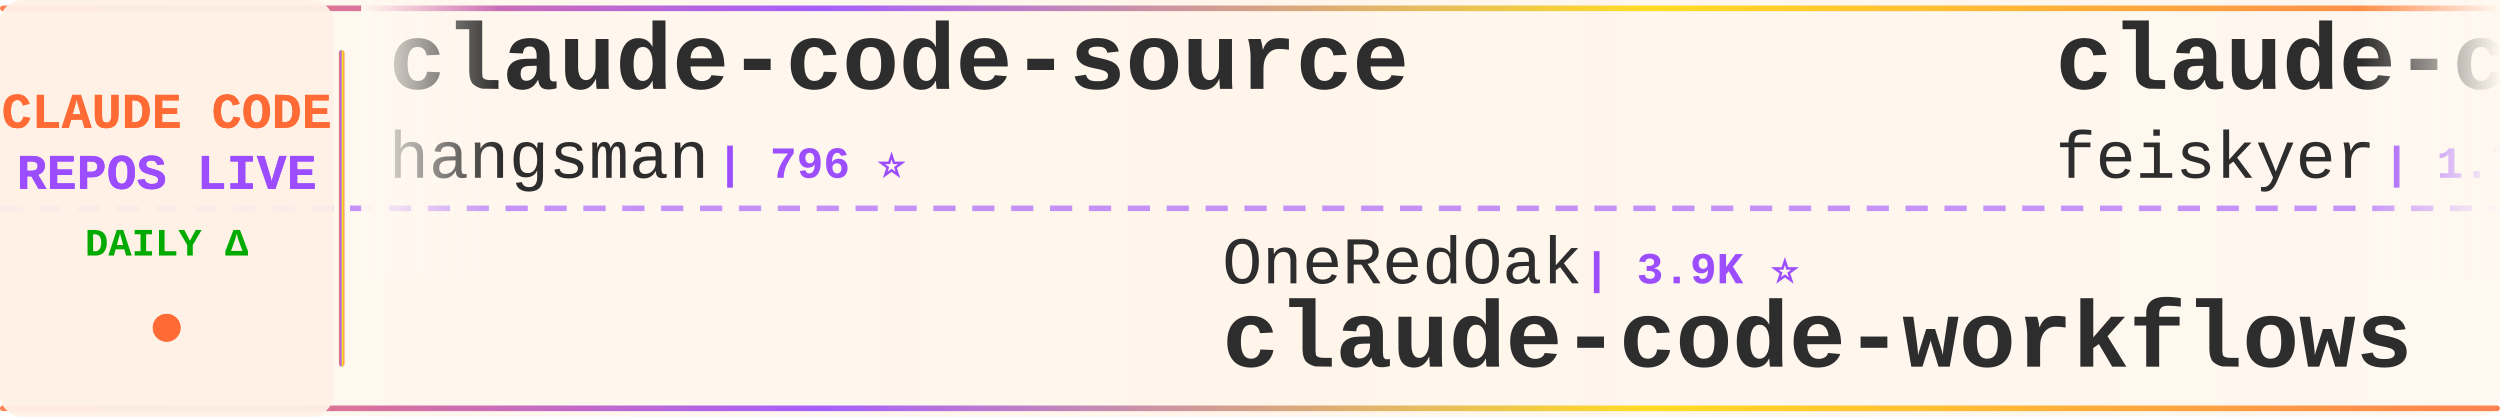
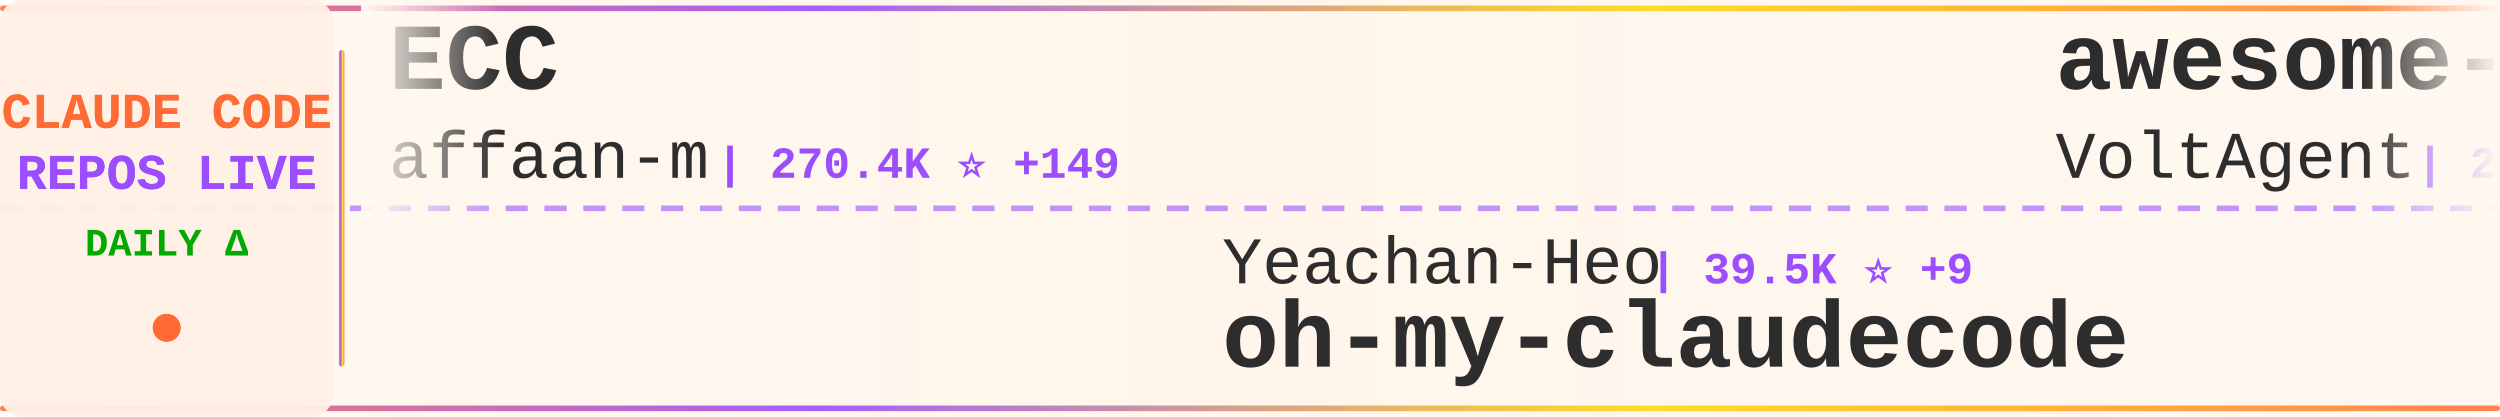
<svg xmlns="http://www.w3.org/2000/svg" width="900" height="150">
  <defs>
    <linearGradient id="tickerBg" x1="0%" y1="0%" x2="100%" y2="0%">
      <stop offset="0%" style="stop-color:#fff8f0;stop-opacity:0.98" />
      <stop offset="50%" style="stop-color:#fff5eb;stop-opacity:1" />
      <stop offset="100%" style="stop-color:#fff8f0;stop-opacity:0.98" />
    </linearGradient>
    <linearGradient id="borderGrad" x1="0%" y1="0%" x2="100%" y2="0%">
      <stop offset="0%" style="stop-color:#FF6B35;stop-opacity:0.85">
        <animate attributeName="stop-opacity" values="0.85;1;0.85" dur="2s" repeatCount="indefinite" />
      </stop>
      <stop offset="33%" style="stop-color:#9C4EFF;stop-opacity:0.9">
        <animate attributeName="stop-opacity" values="0.9;1;0.9" dur="2.2s" repeatCount="indefinite" />
      </stop>
      <stop offset="66%" style="stop-color:#FFD700;stop-opacity:0.85">
        <animate attributeName="stop-opacity" values="0.85;1;0.85" dur="1.8s" repeatCount="indefinite" />
      </stop>
      <stop offset="100%" style="stop-color:#FF6B35;stop-opacity:0.85">
        <animate attributeName="stop-opacity" values="0.85;1;0.85" dur="2s" repeatCount="indefinite" />
      </stop>
    </linearGradient>
    <filter id="textGlow">
      <feGaussianBlur stdDeviation="0.15" result="coloredBlur" />
      <feMerge>
        <feMergeNode in="coloredBlur" />
        <feMergeNode in="SourceGraphic" />
      </feMerge>
    </filter>
    <filter id="metricGlow">
      <feGaussianBlur stdDeviation="0.2" result="coloredBlur" />
      <feMerge>
        <feMergeNode in="coloredBlur" />
        <feMergeNode in="SourceGraphic" />
      </feMerge>
    </filter>
    <linearGradient id="leftFade" x1="0%" y1="0%" x2="100%" y2="0%">
      <stop offset="0%" style="stop-color:#fff8f0;stop-opacity:1" />
      <stop offset="100%" style="stop-color:#fff8f0;stop-opacity:0" />
    </linearGradient>
    <linearGradient id="rightFade" x1="0%" y1="0%" x2="100%" y2="0%">
      <stop offset="0%" style="stop-color:#fff8f0;stop-opacity:0" />
      <stop offset="100%" style="stop-color:#fff8f0;stop-opacity:1" />
    </linearGradient>
  </defs>
  <rect width="900" height="150" fill="url(#tickerBg)" rx="8" />
  <rect x="0" y="2" width="900" height="2" fill="url(#borderGrad)" rx="1" />
  <rect x="0" y="146" width="900" height="2" fill="url(#borderGrad)" rx="1" />
  <line x1="0" y1="75" x2="900" y2="75" stroke="#9C4EFF" stroke-width="2" stroke-dasharray="8 6" opacity="0.6" />
  <rect x="0" y="0" width="120" height="150" fill="#fff0e6" opacity="0.95" rx="8" />
  <text x="60" y="46" font-family="'Courier New', monospace" font-size="18" font-weight="bold" fill="#FF6B35" text-anchor="middle" filter="url(#textGlow)">
    CLAUDE CODE
  </text>
  <text x="60" y="68" font-family="'Courier New', monospace" font-size="18" font-weight="bold" fill="#9C4EFF" text-anchor="middle" filter="url(#textGlow)">
    REPOS LIVE
  </text>
  <text x="60" y="92" font-family="'Courier New', monospace" font-size="14" font-weight="bold" fill="#00aa00" text-anchor="middle">
    DAILY Δ
  </text>
  <circle cx="60" cy="118" r="5" fill="#FF6B35" filter="url(#metricGlow)">
    <animate attributeName="r" values="4;6;4" dur="1.5s" repeatCount="indefinite" />
    <animate attributeName="opacity" values="0.6;1;0.6" dur="1.5s" repeatCount="indefinite" />
  </circle>
  <rect x="122" y="18" width="2" height="114" fill="url(#borderGrad)" rx="1" />
  <clipPath id="tickerClip">
    <rect x="130" y="0" width="770" height="150" />
  </clipPath>
  <g clip-path="url(#tickerClip)">
    <g id="tickerItems">
      <animateTransform attributeName="transform" attributeType="XML" type="translate" from="0 0" to="-3000 0" dur="54s" repeatCount="indefinite" />
      <g transform="translate(0, 0)">
-         <text x="140" y="32" font-family="'Courier New', monospace" font-size="34" font-weight="bold" fill="#2d2d2d">claude-code-source</text>
-         <text x="140" y="64" font-family="'Courier New', monospace" font-size="24" font-weight="normal" fill="#2d2d2d" opacity="1.0">hangsman</text>
-         <text x="258" y="64" font-family="'Courier New', monospace" font-size="16" font-weight="bold" fill="#9C4EFF"> | 796 ⭐</text>
+         <text x="140" y="32" font-family="'Courier New', monospace" font-size="34" font-weight="bold" fill="#2d2d2d">ECC</text>
+         <text x="140" y="64" font-family="'Courier New', monospace" font-size="24" font-weight="normal" fill="#2d2d2d" opacity="1.0">affaan-m</text>
+         <text x="258" y="64" font-family="'Courier New', monospace" font-size="16" font-weight="bold" fill="#9C4EFF"> | 270.4K ⭐ +149</text>
      </g>
      <g transform="translate(300, 0)">
-         <text x="140" y="102" font-family="'Courier New', monospace" font-size="24" font-weight="normal" fill="#2d2d2d" opacity="1.0">OneRedOak</text>
-         <text x="270" y="102" font-family="'Courier New', monospace" font-size="16" font-weight="bold" fill="#9C4EFF"> | 3.9K ⭐</text>
-         <text x="140" y="132" font-family="'Courier New', monospace" font-size="34" font-weight="bold" fill="#2d2d2d">claude-code-workflows</text>
+         <text x="140" y="102" font-family="'Courier New', monospace" font-size="24" font-weight="normal" fill="#2d2d2d" opacity="1.0">Yeachan-Heo</text>
+         <text x="294" y="102" font-family="'Courier New', monospace" font-size="16" font-weight="bold" fill="#9C4EFF"> | 39.5K ⭐ +9</text>
+         <text x="140" y="132" font-family="'Courier New', monospace" font-size="34" font-weight="bold" fill="#2d2d2d">oh-my-claudecode</text>
      </g>
      <g transform="translate(600, 0)">
-         <text x="140" y="32" font-family="'Courier New', monospace" font-size="34" font-weight="bold" fill="#2d2d2d">claude-code-settings</text>
-         <text x="140" y="64" font-family="'Courier New', monospace" font-size="24" font-weight="normal" fill="#2d2d2d" opacity="1.0">feiskyer</text>
-         <text x="258" y="64" font-family="'Courier New', monospace" font-size="16" font-weight="bold" fill="#9C4EFF"> | 1.7K ⭐</text>
+         <text x="140" y="32" font-family="'Courier New', monospace" font-size="34" font-weight="bold" fill="#2d2d2d">awesome-claude-code-suba...</text>
+         <text x="140" y="64" font-family="'Courier New', monospace" font-size="24" font-weight="normal" fill="#2d2d2d" opacity="1.0">VoltAgent</text>
+         <text x="270" y="64" font-family="'Courier New', monospace" font-size="16" font-weight="bold" fill="#9C4EFF"> | 25.4K ⭐ +7</text>
      </g>
      <g transform="translate(900, 0)">
-         <text x="140" y="102" font-family="'Courier New', monospace" font-size="24" font-weight="normal" fill="#2d2d2d" opacity="1.0">Pimzino</text>
-         <text x="246" y="102" font-family="'Courier New', monospace" font-size="16" font-weight="bold" fill="#9C4EFF"> | 3.9K ⭐</text>
-         <text x="140" y="132" font-family="'Courier New', monospace" font-size="34" font-weight="bold" fill="#2d2d2d">claude-code-spec-workflo...</text>
+         <text x="140" y="102" font-family="'Courier New', monospace" font-size="24" font-weight="normal" fill="#2d2d2d" opacity="1.0">wanshuiyin</text>
+         <text x="282" y="102" font-family="'Courier New', monospace" font-size="16" font-weight="bold" fill="#9C4EFF"> | 16.9K ⭐ +6</text>
+         <text x="140" y="132" font-family="'Courier New', monospace" font-size="34" font-weight="bold" fill="#2d2d2d">Auto-claude-code-researc...</text>
      </g>
      <g transform="translate(1200, 0)">
-         <text x="140" y="32" font-family="'Courier New', monospace" font-size="34" font-weight="bold" fill="#2d2d2d">system_prompts_leaks</text>
-         <text x="140" y="64" font-family="'Courier New', monospace" font-size="24" font-weight="normal" fill="#2d2d2d" opacity="1.0">asgeirtj</text>
-         <text x="258" y="64" font-family="'Courier New', monospace" font-size="16" font-weight="bold" fill="#9C4EFF"> | 68.7K ⭐ +8</text>
+         <text x="140" y="32" font-family="'Courier New', monospace" font-size="34" font-weight="bold" fill="#2d2d2d">Claude-code</text>
+         <text x="140" y="64" font-family="'Courier New', monospace" font-size="24" font-weight="normal" fill="#2d2d2d" opacity="1.0">zstmfhy</text>
+         <text x="246" y="64" font-family="'Courier New', monospace" font-size="16" font-weight="bold" fill="#9C4EFF"> | 189 ⭐</text>
      </g>
      <g transform="translate(1500, 0)">
-         <text x="140" y="102" font-family="'Courier New', monospace" font-size="24" font-weight="normal" fill="#2d2d2d" opacity="1.0">LING71671</text>
-         <text x="270" y="102" font-family="'Courier New', monospace" font-size="16" font-weight="bold" fill="#9C4EFF"> | 960 ⭐</text>
-         <text x="140" y="132" font-family="'Courier New', monospace" font-size="34" font-weight="bold" fill="#2d2d2d">Open-ClaudeCode</text>
+         <text x="140" y="102" font-family="'Courier New', monospace" font-size="24" font-weight="normal" fill="#2d2d2d" opacity="1.0">chauncygu</text>
+         <text x="270" y="102" font-family="'Courier New', monospace" font-size="16" font-weight="bold" fill="#9C4EFF"> | 2.8K ⭐</text>
+         <text x="140" y="132" font-family="'Courier New', monospace" font-size="34" font-weight="bold" fill="#2d2d2d">collection-claude-code-s...</text>
      </g>
      <g transform="translate(1800, 0)">
-         <text x="140" y="32" font-family="'Courier New', monospace" font-size="34" font-weight="bold" fill="#2d2d2d">Claude-Code-Game-Studios</text>
-         <text x="140" y="64" font-family="'Courier New', monospace" font-size="24" font-weight="normal" fill="#2d2d2d" opacity="1.0">Donchitos</text>
-         <text x="270" y="64" font-family="'Courier New', monospace" font-size="16" font-weight="bold" fill="#9C4EFF"> | 25.6K ⭐ +6</text>
+         <text x="140" y="32" font-family="'Courier New', monospace" font-size="34" font-weight="bold" fill="#2d2d2d">claude-code-sourcemap</text>
+         <text x="140" y="64" font-family="'Courier New', monospace" font-size="24" font-weight="normal" fill="#2d2d2d" opacity="1.0">ChinaSiro</text>
+         <text x="270" y="64" font-family="'Courier New', monospace" font-size="16" font-weight="bold" fill="#9C4EFF"> | 9.7K ⭐ +1</text>
      </g>
      <g transform="translate(2100, 0)">
-         <text x="140" y="102" font-family="'Courier New', monospace" font-size="24" font-weight="normal" fill="#2d2d2d" opacity="1.0">1rgs</text>
-         <text x="210" y="102" font-family="'Courier New', monospace" font-size="16" font-weight="bold" fill="#9C4EFF"> | 3.8K ⭐</text>
-         <text x="140" y="132" font-family="'Courier New', monospace" font-size="34" font-weight="bold" fill="#2d2d2d">claude-code-proxy</text>
+         <text x="140" y="102" font-family="'Courier New', monospace" font-size="24" font-weight="normal" fill="#2d2d2d" opacity="1.0">frankbria</text>
+         <text x="270" y="102" font-family="'Courier New', monospace" font-size="16" font-weight="bold" fill="#9C4EFF"> | 9.6K ⭐</text>
+         <text x="140" y="132" font-family="'Courier New', monospace" font-size="34" font-weight="bold" fill="#2d2d2d">ralph-claude-code</text>
      </g>
      <g transform="translate(2400, 0)">
-         <text x="140" y="32" font-family="'Courier New', monospace" font-size="34" font-weight="bold" fill="#2d2d2d">claude-code-templates</text>
-         <text x="140" y="64" font-family="'Courier New', monospace" font-size="24" font-weight="normal" fill="#2d2d2d" opacity="1.0">davila7</text>
-         <text x="246" y="64" font-family="'Courier New', monospace" font-size="16" font-weight="bold" fill="#9C4EFF"> | 32.2K ⭐ +17</text>
+         <text x="140" y="32" font-family="'Courier New', monospace" font-size="34" font-weight="bold" fill="#2d2d2d">claude-code-workflows</text>
+         <text x="140" y="64" font-family="'Courier New', monospace" font-size="24" font-weight="normal" fill="#2d2d2d" opacity="1.0">OneRedOak</text>
+         <text x="270" y="64" font-family="'Courier New', monospace" font-size="16" font-weight="bold" fill="#9C4EFF"> | 3.9K ⭐</text>
      </g>
      <g transform="translate(2700, 0)">
-         <text x="140" y="102" font-family="'Courier New', monospace" font-size="24" font-weight="normal" fill="#2d2d2d" opacity="1.0">FlorianBruniaux</text>
-         <text x="342" y="102" font-family="'Courier New', monospace" font-size="16" font-weight="bold" fill="#9C4EFF"> | 6.1K ⭐ +4</text>
-         <text x="140" y="132" font-family="'Courier New', monospace" font-size="34" font-weight="bold" fill="#2d2d2d">claude-code-ultimate-gui...</text>
+         <text x="140" y="102" font-family="'Courier New', monospace" font-size="24" font-weight="normal" fill="#2d2d2d" opacity="1.0">Yuyz0112</text>
+         <text x="258" y="102" font-family="'Courier New', monospace" font-size="16" font-weight="bold" fill="#9C4EFF"> | 2.4K ⭐</text>
+         <text x="140" y="132" font-family="'Courier New', monospace" font-size="34" font-weight="bold" fill="#2d2d2d">claude-code-reverse</text>
      </g>
      <g transform="translate(3000, 0)">
-         <text x="140" y="32" font-family="'Courier New', monospace" font-size="34" font-weight="bold" fill="#2d2d2d">claude-code-source</text>
-         <text x="140" y="64" font-family="'Courier New', monospace" font-size="24" font-weight="normal" fill="#2d2d2d" opacity="1.0">hangsman</text>
-         <text x="258" y="64" font-family="'Courier New', monospace" font-size="16" font-weight="bold" fill="#9C4EFF"> | 796 ⭐</text>
+         <text x="140" y="32" font-family="'Courier New', monospace" font-size="34" font-weight="bold" fill="#2d2d2d">ECC</text>
+         <text x="140" y="64" font-family="'Courier New', monospace" font-size="24" font-weight="normal" fill="#2d2d2d" opacity="1.0">affaan-m</text>
+         <text x="258" y="64" font-family="'Courier New', monospace" font-size="16" font-weight="bold" fill="#9C4EFF"> | 270.4K ⭐ +149</text>
      </g>
      <g transform="translate(3300, 0)">
-         <text x="140" y="102" font-family="'Courier New', monospace" font-size="24" font-weight="normal" fill="#2d2d2d" opacity="1.0">OneRedOak</text>
-         <text x="270" y="102" font-family="'Courier New', monospace" font-size="16" font-weight="bold" fill="#9C4EFF"> | 3.9K ⭐</text>
-         <text x="140" y="132" font-family="'Courier New', monospace" font-size="34" font-weight="bold" fill="#2d2d2d">claude-code-workflows</text>
+         <text x="140" y="102" font-family="'Courier New', monospace" font-size="24" font-weight="normal" fill="#2d2d2d" opacity="1.0">Yeachan-Heo</text>
+         <text x="294" y="102" font-family="'Courier New', monospace" font-size="16" font-weight="bold" fill="#9C4EFF"> | 39.5K ⭐ +9</text>
+         <text x="140" y="132" font-family="'Courier New', monospace" font-size="34" font-weight="bold" fill="#2d2d2d">oh-my-claudecode</text>
      </g>
      <g transform="translate(3600, 0)">
-         <text x="140" y="32" font-family="'Courier New', monospace" font-size="34" font-weight="bold" fill="#2d2d2d">claude-code-settings</text>
-         <text x="140" y="64" font-family="'Courier New', monospace" font-size="24" font-weight="normal" fill="#2d2d2d" opacity="1.0">feiskyer</text>
-         <text x="258" y="64" font-family="'Courier New', monospace" font-size="16" font-weight="bold" fill="#9C4EFF"> | 1.7K ⭐</text>
+         <text x="140" y="32" font-family="'Courier New', monospace" font-size="34" font-weight="bold" fill="#2d2d2d">awesome-claude-code-suba...</text>
+         <text x="140" y="64" font-family="'Courier New', monospace" font-size="24" font-weight="normal" fill="#2d2d2d" opacity="1.0">VoltAgent</text>
+         <text x="270" y="64" font-family="'Courier New', monospace" font-size="16" font-weight="bold" fill="#9C4EFF"> | 25.4K ⭐ +7</text>
      </g>
      <g transform="translate(3900, 0)">
-         <text x="140" y="102" font-family="'Courier New', monospace" font-size="24" font-weight="normal" fill="#2d2d2d" opacity="1.0">Pimzino</text>
-         <text x="246" y="102" font-family="'Courier New', monospace" font-size="16" font-weight="bold" fill="#9C4EFF"> | 3.9K ⭐</text>
-         <text x="140" y="132" font-family="'Courier New', monospace" font-size="34" font-weight="bold" fill="#2d2d2d">claude-code-spec-workflo...</text>
+         <text x="140" y="102" font-family="'Courier New', monospace" font-size="24" font-weight="normal" fill="#2d2d2d" opacity="1.0">wanshuiyin</text>
+         <text x="282" y="102" font-family="'Courier New', monospace" font-size="16" font-weight="bold" fill="#9C4EFF"> | 16.9K ⭐ +6</text>
+         <text x="140" y="132" font-family="'Courier New', monospace" font-size="34" font-weight="bold" fill="#2d2d2d">Auto-claude-code-researc...</text>
      </g>
    </g>
  </g>
  <rect x="130" y="0" width="50" height="100" fill="url(#leftFade)" />
  <rect x="850" y="0" width="50" height="100" fill="url(#rightFade)" />
</svg>
